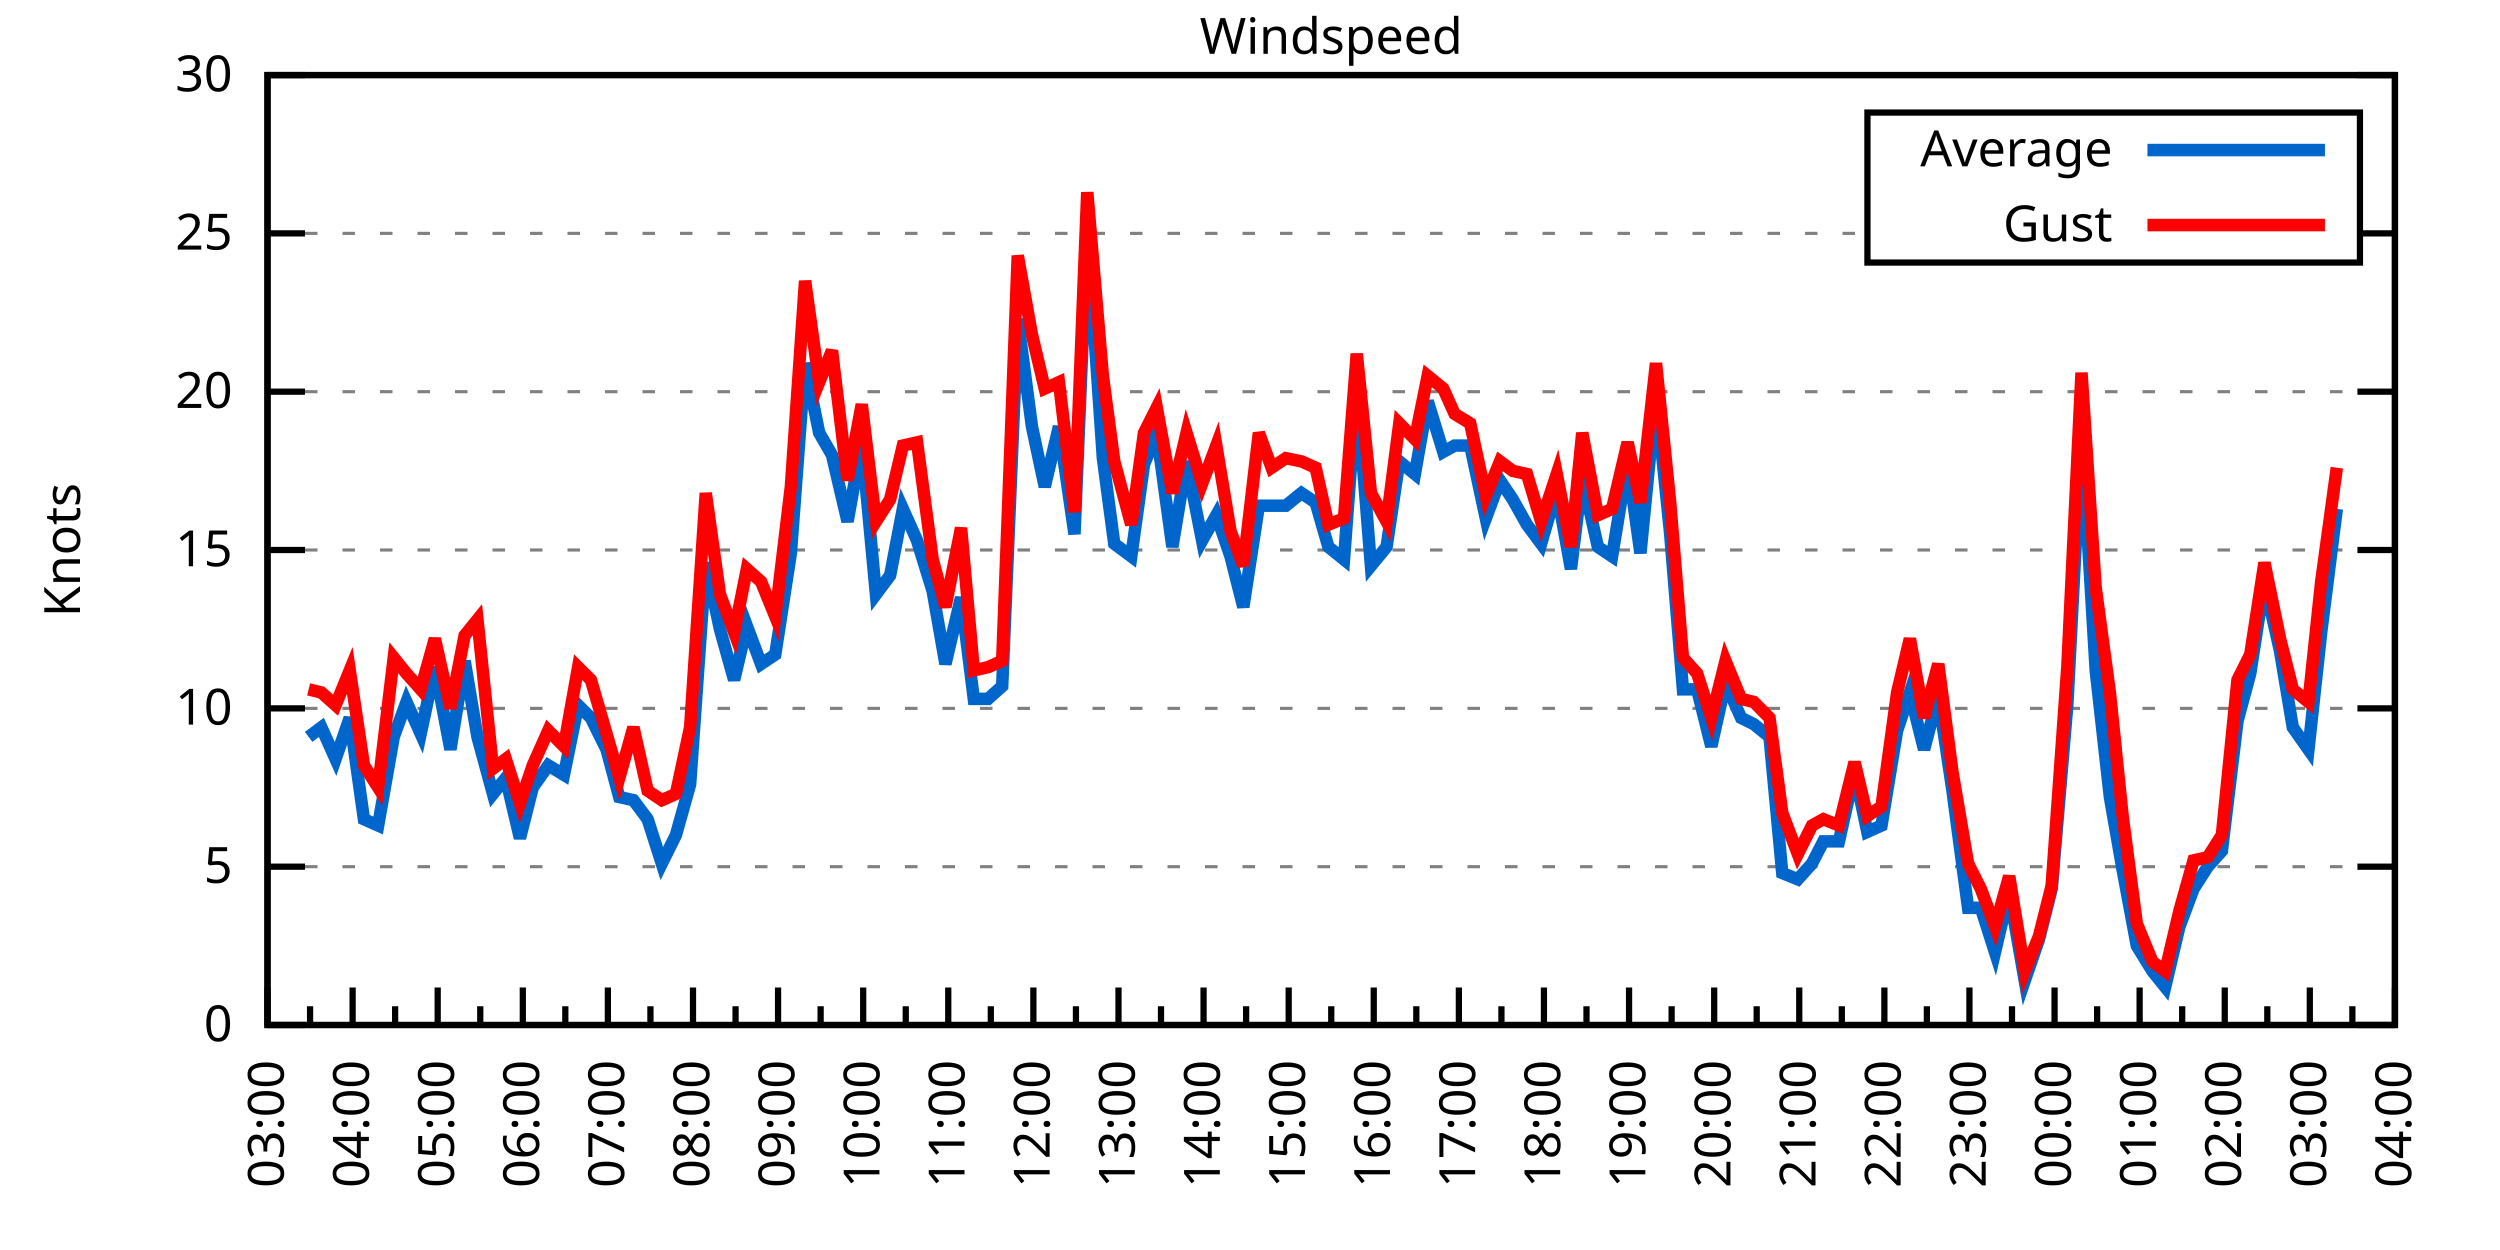
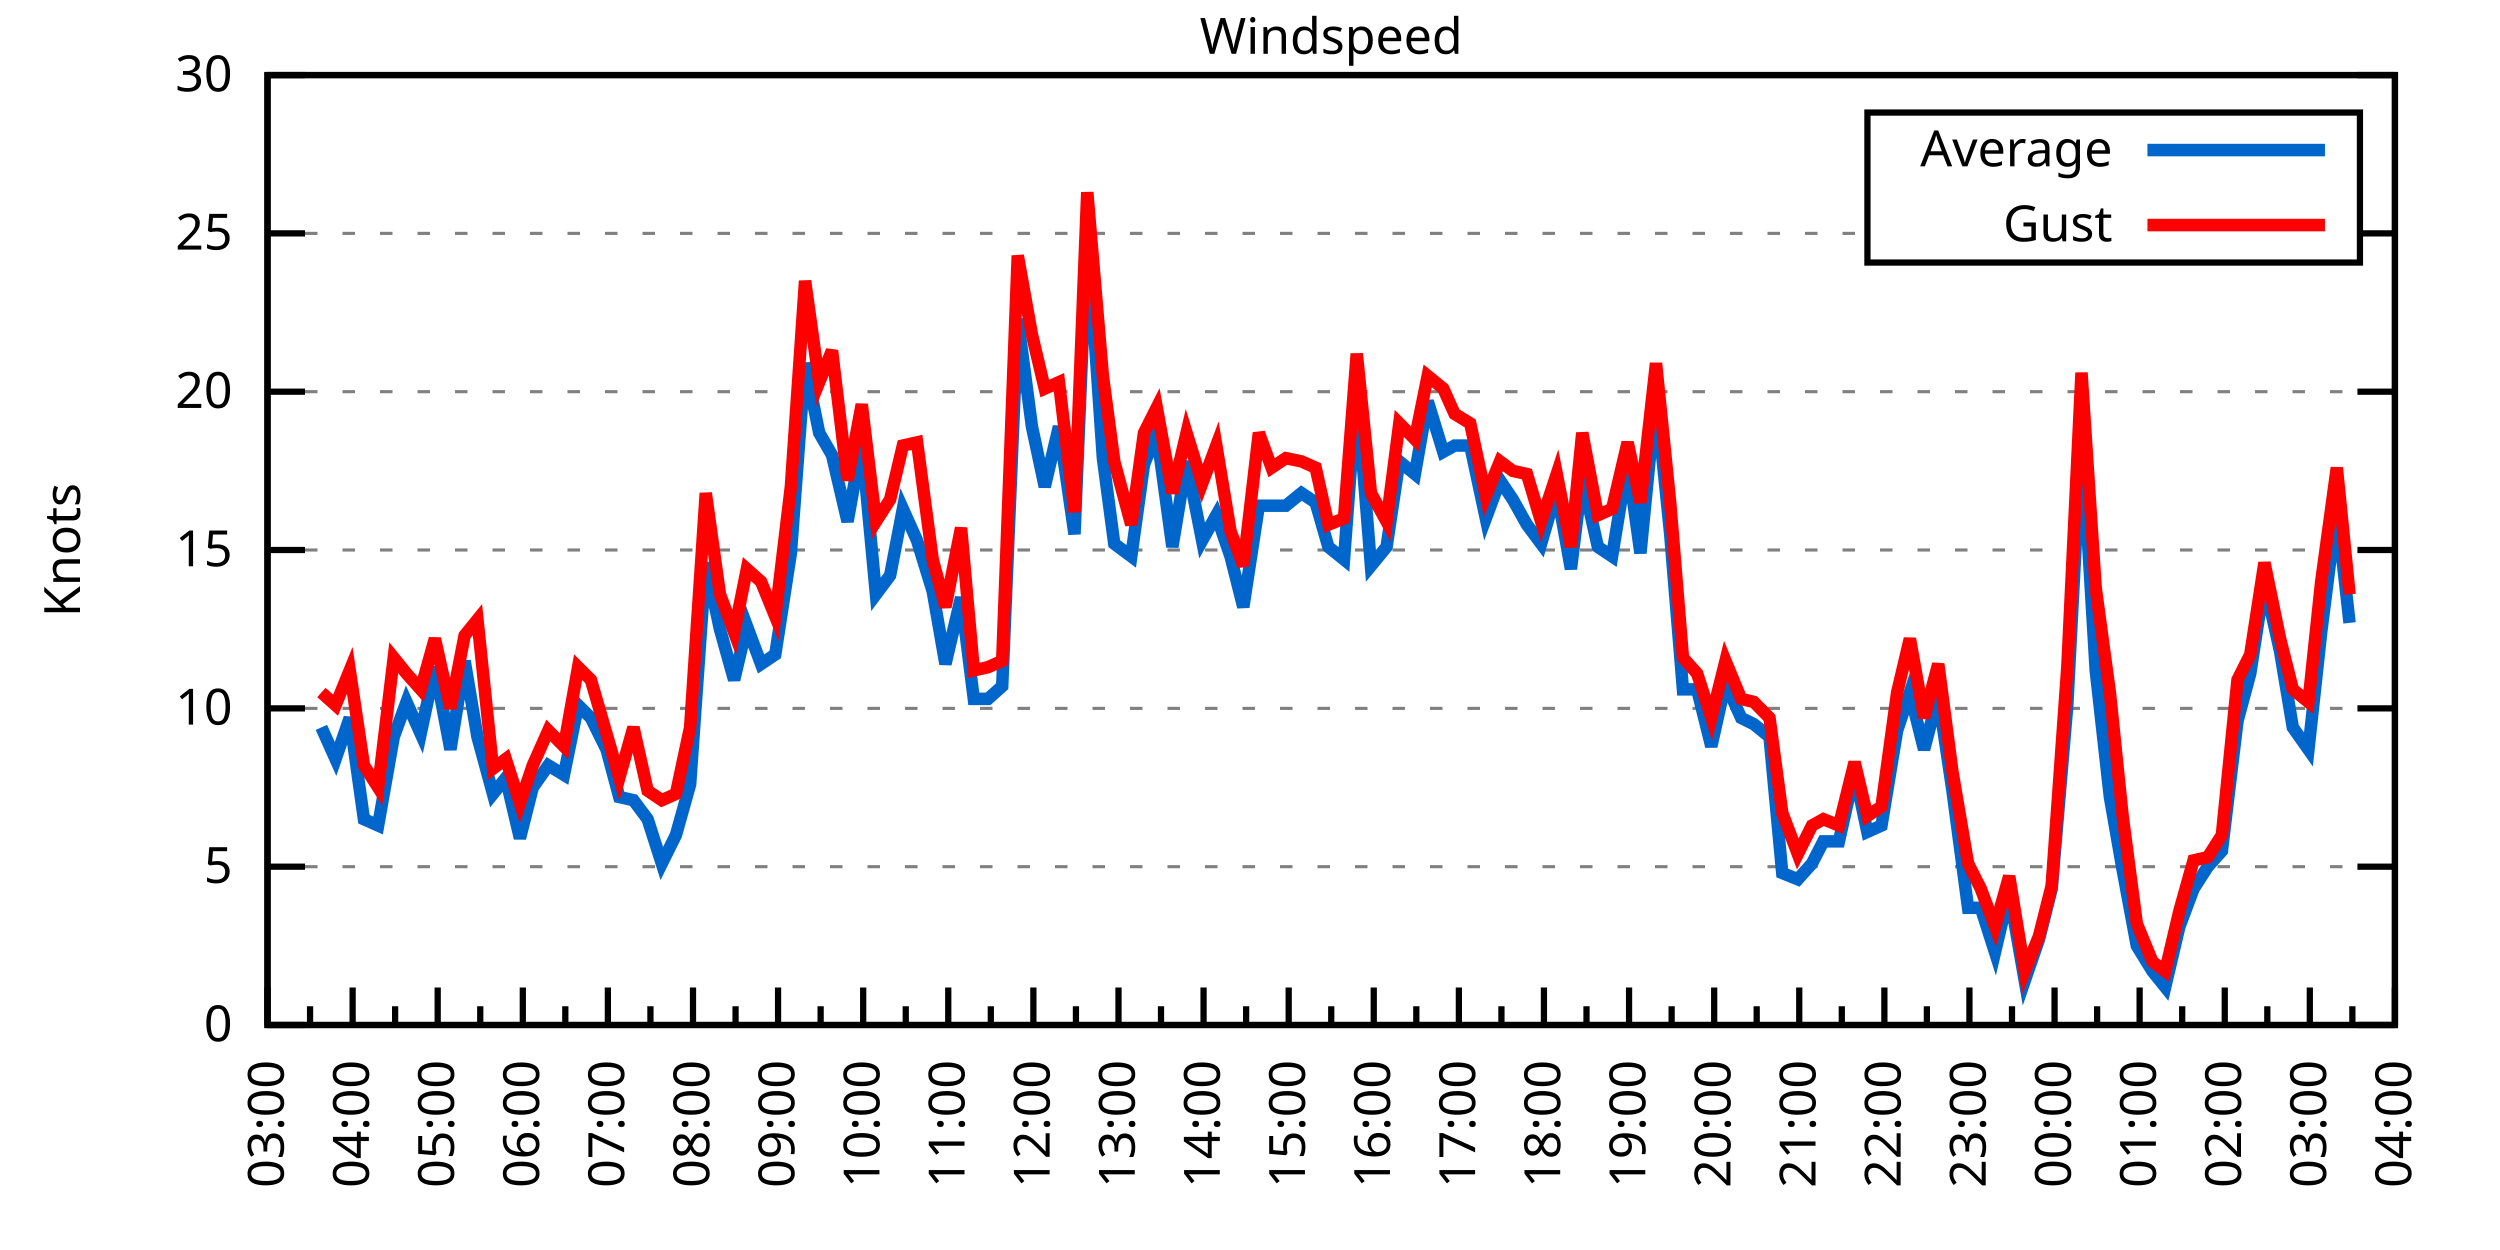
<svg xmlns="http://www.w3.org/2000/svg" xmlns:xlink="http://www.w3.org/1999/xlink" width="400" height="200" viewBox="0 0 400 200">
  <g id="gnuplot_canvas">
    <rect x="0" y="0" width="400" height="200" fill="none" />
    <defs>
      <circle id="gpDot" r="0.5" stroke-width="0.5" stroke="currentColor" />
      <path id="gpPt0" stroke-width="0.333" stroke="currentColor" d="M-1,0 h2 M0,-1 v2" />
      <path id="gpPt1" stroke-width="0.333" stroke="currentColor" d="M-1,-1 L1,1 M1,-1 L-1,1" />
      <path id="gpPt2" stroke-width="0.333" stroke="currentColor" d="M-1,0 L1,0 M0,-1 L0,1 M-1,-1 L1,1 M-1,1 L1,-1" />
      <rect id="gpPt3" stroke-width="0.333" stroke="currentColor" x="-1" y="-1" width="2" height="2" />
      <rect id="gpPt4" stroke-width="0.333" stroke="currentColor" fill="currentColor" x="-1" y="-1" width="2" height="2" />
      <circle id="gpPt5" stroke-width="0.333" stroke="currentColor" cx="0" cy="0" r="1" />
      <use xlink:href="#gpPt5" id="gpPt6" fill="currentColor" stroke="none" />
      <path id="gpPt7" stroke-width="0.333" stroke="currentColor" d="M0,-1.33 L-1.33,0.67 L1.33,0.67 z" />
      <use xlink:href="#gpPt7" id="gpPt8" fill="currentColor" stroke="none" />
      <use xlink:href="#gpPt7" id="gpPt9" stroke="currentColor" transform="rotate(180)" />
      <use xlink:href="#gpPt9" id="gpPt10" fill="currentColor" stroke="none" />
      <use xlink:href="#gpPt3" id="gpPt11" stroke="currentColor" transform="rotate(45)" />
      <use xlink:href="#gpPt11" id="gpPt12" fill="currentColor" stroke="none" />
      <path id="gpPt13" stroke-width="0.333" stroke="currentColor" d="M0,1.330 L1.265,0.411 L0.782,-1.067 L-0.782,-1.076 L-1.265,0.411 z" />
      <use xlink:href="#gpPt13" id="gpPt14" fill="currentColor" stroke="none" />
      <filter id="textbox" filterUnits="objectBoundingBox" x="0" y="0" height="1" width="1">
        <feFlood flood-color="white" flood-opacity="1" result="bgnd" />
        <feComposite in="SourceGraphic" in2="bgnd" operator="atop" />
      </filter>
      <filter id="greybox" filterUnits="objectBoundingBox" x="0" y="0" height="1" width="1">
        <feFlood flood-color="lightgrey" flood-opacity="1" result="grey" />
        <feComposite in="SourceGraphic" in2="grey" operator="atop" />
      </filter>
    </defs>
    <g fill="none" color="white" stroke="currentColor" stroke-width="1.00" stroke-linecap="butt" stroke-linejoin="miter">
</g>
    <g fill="none" color="black" stroke="currentColor" stroke-width="1.00" stroke-linecap="butt" stroke-linejoin="miter">
      <g stroke="none" shape-rendering="crispEdges">
        <polygon fill="rgb(255, 255, 255)" points="42.80,164.00 383.18,164.00 383.18,12.02 42.80,12.02 " />
      </g>
    </g>
    <g fill="none" color="black" stroke="currentColor" stroke-width="1.00" stroke-linecap="butt" stroke-linejoin="miter">
</g>
    <g fill="none" color="black" stroke="black" stroke-width="0.50" stroke-linecap="butt" stroke-linejoin="miter">
</g>
    <g fill="none" color="gray" stroke="currentColor" stroke-width="0.50" stroke-linecap="butt" stroke-linejoin="miter">
      <path stroke="gray" stroke-dasharray="2,4" class="gridline" d="M42.80,164.00 L383.19,164.00  " />
    </g>
    <g fill="none" color="gray" stroke="gray" stroke-width="1.00" stroke-linecap="butt" stroke-linejoin="miter">
</g>
    <g fill="none" color="black" stroke="currentColor" stroke-width="1.00" stroke-linecap="butt" stroke-linejoin="miter">
      <path stroke="black" d="M42.80,164.00 L48.80,164.00 M383.19,164.00 L377.19,164.00  " />
      <g transform="translate(37.20,166.60)" stroke="none" fill="black" font-family="Sans" font-size="8.00" text-anchor="end">
        <text>
          <tspan font-family="Sans"> 0</tspan>
        </text>
      </g>
    </g>
    <g fill="none" color="black" stroke="currentColor" stroke-width="1.00" stroke-linecap="butt" stroke-linejoin="miter">
</g>
    <g fill="none" color="black" stroke="black" stroke-width="0.50" stroke-linecap="butt" stroke-linejoin="miter">
</g>
    <g fill="none" color="gray" stroke="currentColor" stroke-width="0.50" stroke-linecap="butt" stroke-linejoin="miter">
      <path stroke="gray" stroke-dasharray="2,4" class="gridline" d="M42.80,138.67 L383.19,138.67  " />
    </g>
    <g fill="none" color="gray" stroke="gray" stroke-width="1.00" stroke-linecap="butt" stroke-linejoin="miter">
</g>
    <g fill="none" color="black" stroke="currentColor" stroke-width="1.00" stroke-linecap="butt" stroke-linejoin="miter">
      <path stroke="black" d="M42.80,138.67 L48.80,138.67 M383.19,138.67 L377.19,138.67  " />
      <g transform="translate(37.20,141.27)" stroke="none" fill="black" font-family="Sans" font-size="8.00" text-anchor="end">
        <text>
          <tspan font-family="Sans"> 5</tspan>
        </text>
      </g>
    </g>
    <g fill="none" color="black" stroke="currentColor" stroke-width="1.00" stroke-linecap="butt" stroke-linejoin="miter">
</g>
    <g fill="none" color="black" stroke="black" stroke-width="0.50" stroke-linecap="butt" stroke-linejoin="miter">
</g>
    <g fill="none" color="gray" stroke="currentColor" stroke-width="0.50" stroke-linecap="butt" stroke-linejoin="miter">
      <path stroke="gray" stroke-dasharray="2,4" class="gridline" d="M42.80,113.34 L383.19,113.34  " />
    </g>
    <g fill="none" color="gray" stroke="gray" stroke-width="1.00" stroke-linecap="butt" stroke-linejoin="miter">
</g>
    <g fill="none" color="black" stroke="currentColor" stroke-width="1.00" stroke-linecap="butt" stroke-linejoin="miter">
      <path stroke="black" d="M42.80,113.34 L48.80,113.34 M383.19,113.34 L377.19,113.34  " />
      <g transform="translate(37.20,115.94)" stroke="none" fill="black" font-family="Sans" font-size="8.00" text-anchor="end">
        <text>
          <tspan font-family="Sans"> 10</tspan>
        </text>
      </g>
    </g>
    <g fill="none" color="black" stroke="currentColor" stroke-width="1.00" stroke-linecap="butt" stroke-linejoin="miter">
</g>
    <g fill="none" color="black" stroke="black" stroke-width="0.50" stroke-linecap="butt" stroke-linejoin="miter">
</g>
    <g fill="none" color="gray" stroke="currentColor" stroke-width="0.50" stroke-linecap="butt" stroke-linejoin="miter">
      <path stroke="gray" stroke-dasharray="2,4" class="gridline" d="M42.80,88.00 L383.19,88.00  " />
    </g>
    <g fill="none" color="gray" stroke="gray" stroke-width="1.00" stroke-linecap="butt" stroke-linejoin="miter">
</g>
    <g fill="none" color="black" stroke="currentColor" stroke-width="1.00" stroke-linecap="butt" stroke-linejoin="miter">
      <path stroke="black" d="M42.80,88.00 L48.80,88.00 M383.19,88.00 L377.19,88.00  " />
      <g transform="translate(37.20,90.60)" stroke="none" fill="black" font-family="Sans" font-size="8.00" text-anchor="end">
        <text>
          <tspan font-family="Sans"> 15</tspan>
        </text>
      </g>
    </g>
    <g fill="none" color="black" stroke="currentColor" stroke-width="1.00" stroke-linecap="butt" stroke-linejoin="miter">
</g>
    <g fill="none" color="black" stroke="black" stroke-width="0.50" stroke-linecap="butt" stroke-linejoin="miter">
</g>
    <g fill="none" color="gray" stroke="currentColor" stroke-width="0.50" stroke-linecap="butt" stroke-linejoin="miter">
      <path stroke="gray" stroke-dasharray="2,4" class="gridline" d="M42.80,62.67 L383.19,62.67  " />
    </g>
    <g fill="none" color="gray" stroke="gray" stroke-width="1.00" stroke-linecap="butt" stroke-linejoin="miter">
</g>
    <g fill="none" color="black" stroke="currentColor" stroke-width="1.00" stroke-linecap="butt" stroke-linejoin="miter">
      <path stroke="black" d="M42.80,62.67 L48.80,62.67 M383.19,62.67 L377.19,62.67  " />
      <g transform="translate(37.20,65.27)" stroke="none" fill="black" font-family="Sans" font-size="8.00" text-anchor="end">
        <text>
          <tspan font-family="Sans"> 20</tspan>
        </text>
      </g>
    </g>
    <g fill="none" color="black" stroke="currentColor" stroke-width="1.00" stroke-linecap="butt" stroke-linejoin="miter">
</g>
    <g fill="none" color="black" stroke="black" stroke-width="0.50" stroke-linecap="butt" stroke-linejoin="miter">
</g>
    <g fill="none" color="gray" stroke="currentColor" stroke-width="0.50" stroke-linecap="butt" stroke-linejoin="miter">
      <path stroke="gray" stroke-dasharray="2,4" class="gridline" d="M42.80,37.34 L298.79,37.34 M377.59,37.34 L383.19,37.34  " />
    </g>
    <g fill="none" color="gray" stroke="gray" stroke-width="1.00" stroke-linecap="butt" stroke-linejoin="miter">
</g>
    <g fill="none" color="black" stroke="currentColor" stroke-width="1.00" stroke-linecap="butt" stroke-linejoin="miter">
      <path stroke="black" d="M42.80,37.34 L48.80,37.34 M383.19,37.34 L377.19,37.34  " />
      <g transform="translate(37.20,39.94)" stroke="none" fill="black" font-family="Sans" font-size="8.00" text-anchor="end">
        <text>
          <tspan font-family="Sans"> 25</tspan>
        </text>
      </g>
    </g>
    <g fill="none" color="black" stroke="currentColor" stroke-width="1.00" stroke-linecap="butt" stroke-linejoin="miter">
</g>
    <g fill="none" color="black" stroke="black" stroke-width="0.50" stroke-linecap="butt" stroke-linejoin="miter">
</g>
    <g fill="none" color="gray" stroke="currentColor" stroke-width="0.50" stroke-linecap="butt" stroke-linejoin="miter">
      <path stroke="gray" stroke-dasharray="2,4" class="gridline" d="M42.80,12.01 L383.19,12.01  " />
    </g>
    <g fill="none" color="gray" stroke="gray" stroke-width="1.00" stroke-linecap="butt" stroke-linejoin="miter">
</g>
    <g fill="none" color="black" stroke="currentColor" stroke-width="1.00" stroke-linecap="butt" stroke-linejoin="miter">
      <path stroke="black" d="M42.80,12.01 L48.80,12.01 M383.19,12.01 L377.19,12.01  " />
      <g transform="translate(37.20,14.61)" stroke="none" fill="black" font-family="Sans" font-size="8.00" text-anchor="end">
        <text>
          <tspan font-family="Sans"> 30</tspan>
        </text>
      </g>
    </g>
    <g fill="none" color="black" stroke="currentColor" stroke-width="1.00" stroke-linecap="butt" stroke-linejoin="miter">
      <path stroke="black" d="M42.80,164.00 L42.80,158.00  " />
      <g transform="translate(45.40,169.60) rotate(270)" stroke="none" fill="black" font-family="Sans" font-size="8.00" text-anchor="end">
        <text>
          <tspan font-family="Sans">03:00</tspan>
        </text>
      </g>
    </g>
    <g fill="none" color="black" stroke="currentColor" stroke-width="1.00" stroke-linecap="butt" stroke-linejoin="miter">
      <path stroke="black" d="M49.61,164.00 L49.61,161.00 M56.42,164.00 L56.42,158.00  " />
      <g transform="translate(59.02,169.60) rotate(270)" stroke="none" fill="black" font-family="Sans" font-size="8.00" text-anchor="end">
        <text>
          <tspan font-family="Sans">04:00</tspan>
        </text>
      </g>
    </g>
    <g fill="none" color="black" stroke="currentColor" stroke-width="1.00" stroke-linecap="butt" stroke-linejoin="miter">
      <path stroke="black" d="M63.22,164.00 L63.22,161.00 M70.03,164.00 L70.03,158.00  " />
      <g transform="translate(72.63,169.60) rotate(270)" stroke="none" fill="black" font-family="Sans" font-size="8.00" text-anchor="end">
        <text>
          <tspan font-family="Sans">05:00</tspan>
        </text>
      </g>
    </g>
    <g fill="none" color="black" stroke="currentColor" stroke-width="1.00" stroke-linecap="butt" stroke-linejoin="miter">
      <path stroke="black" d="M76.84,164.00 L76.84,161.00 M83.65,164.00 L83.65,158.00  " />
      <g transform="translate(86.25,169.60) rotate(270)" stroke="none" fill="black" font-family="Sans" font-size="8.00" text-anchor="end">
        <text>
          <tspan font-family="Sans">06:00</tspan>
        </text>
      </g>
    </g>
    <g fill="none" color="black" stroke="currentColor" stroke-width="1.00" stroke-linecap="butt" stroke-linejoin="miter">
      <path stroke="black" d="M90.45,164.00 L90.45,161.00 M97.26,164.00 L97.26,158.00  " />
      <g transform="translate(99.86,169.60) rotate(270)" stroke="none" fill="black" font-family="Sans" font-size="8.00" text-anchor="end">
        <text>
          <tspan font-family="Sans">07:00</tspan>
        </text>
      </g>
    </g>
    <g fill="none" color="black" stroke="currentColor" stroke-width="1.00" stroke-linecap="butt" stroke-linejoin="miter">
      <path stroke="black" d="M104.07,164.00 L104.07,161.00 M110.88,164.00 L110.88,158.00  " />
      <g transform="translate(113.48,169.60) rotate(270)" stroke="none" fill="black" font-family="Sans" font-size="8.00" text-anchor="end">
        <text>
          <tspan font-family="Sans">08:00</tspan>
        </text>
      </g>
    </g>
    <g fill="none" color="black" stroke="currentColor" stroke-width="1.00" stroke-linecap="butt" stroke-linejoin="miter">
      <path stroke="black" d="M117.69,164.00 L117.69,161.00 M124.49,164.00 L124.49,158.00  " />
      <g transform="translate(127.09,169.60) rotate(270)" stroke="none" fill="black" font-family="Sans" font-size="8.00" text-anchor="end">
        <text>
          <tspan font-family="Sans">09:00</tspan>
        </text>
      </g>
    </g>
    <g fill="none" color="black" stroke="currentColor" stroke-width="1.00" stroke-linecap="butt" stroke-linejoin="miter">
      <path stroke="black" d="M131.30,164.00 L131.30,161.00 M138.11,164.00 L138.11,158.00  " />
      <g transform="translate(140.71,169.60) rotate(270)" stroke="none" fill="black" font-family="Sans" font-size="8.00" text-anchor="end">
        <text>
          <tspan font-family="Sans">10:00</tspan>
        </text>
      </g>
    </g>
    <g fill="none" color="black" stroke="currentColor" stroke-width="1.00" stroke-linecap="butt" stroke-linejoin="miter">
      <path stroke="black" d="M144.92,164.00 L144.92,161.00 M151.72,164.00 L151.72,158.00  " />
      <g transform="translate(154.32,169.60) rotate(270)" stroke="none" fill="black" font-family="Sans" font-size="8.00" text-anchor="end">
        <text>
          <tspan font-family="Sans">11:00</tspan>
        </text>
      </g>
    </g>
    <g fill="none" color="black" stroke="currentColor" stroke-width="1.00" stroke-linecap="butt" stroke-linejoin="miter">
      <path stroke="black" d="M158.53,164.00 L158.53,161.00 M165.34,164.00 L165.34,158.00  " />
      <g transform="translate(167.94,169.60) rotate(270)" stroke="none" fill="black" font-family="Sans" font-size="8.00" text-anchor="end">
        <text>
          <tspan font-family="Sans">12:00</tspan>
        </text>
      </g>
    </g>
    <g fill="none" color="black" stroke="currentColor" stroke-width="1.00" stroke-linecap="butt" stroke-linejoin="miter">
      <path stroke="black" d="M172.15,164.00 L172.15,161.00 M178.96,164.00 L178.96,158.00  " />
      <g transform="translate(181.56,169.60) rotate(270)" stroke="none" fill="black" font-family="Sans" font-size="8.00" text-anchor="end">
        <text>
          <tspan font-family="Sans">13:00</tspan>
        </text>
      </g>
    </g>
    <g fill="none" color="black" stroke="currentColor" stroke-width="1.00" stroke-linecap="butt" stroke-linejoin="miter">
      <path stroke="black" d="M185.76,164.00 L185.76,161.00 M192.57,164.00 L192.57,158.00  " />
      <g transform="translate(195.17,169.60) rotate(270)" stroke="none" fill="black" font-family="Sans" font-size="8.00" text-anchor="end">
        <text>
          <tspan font-family="Sans">14:00</tspan>
        </text>
      </g>
    </g>
    <g fill="none" color="black" stroke="currentColor" stroke-width="1.00" stroke-linecap="butt" stroke-linejoin="miter">
      <path stroke="black" d="M199.38,164.00 L199.38,161.00 M206.19,164.00 L206.19,158.00  " />
      <g transform="translate(208.79,169.60) rotate(270)" stroke="none" fill="black" font-family="Sans" font-size="8.00" text-anchor="end">
        <text>
          <tspan font-family="Sans">15:00</tspan>
        </text>
      </g>
    </g>
    <g fill="none" color="black" stroke="currentColor" stroke-width="1.00" stroke-linecap="butt" stroke-linejoin="miter">
      <path stroke="black" d="M213.00,164.00 L213.00,161.00 M219.80,164.00 L219.80,158.00  " />
      <g transform="translate(222.40,169.60) rotate(270)" stroke="none" fill="black" font-family="Sans" font-size="8.00" text-anchor="end">
        <text>
          <tspan font-family="Sans">16:00</tspan>
        </text>
      </g>
    </g>
    <g fill="none" color="black" stroke="currentColor" stroke-width="1.00" stroke-linecap="butt" stroke-linejoin="miter">
      <path stroke="black" d="M226.61,164.00 L226.61,161.00 M233.42,164.00 L233.42,158.00  " />
      <g transform="translate(236.02,169.60) rotate(270)" stroke="none" fill="black" font-family="Sans" font-size="8.00" text-anchor="end">
        <text>
          <tspan font-family="Sans">17:00</tspan>
        </text>
      </g>
    </g>
    <g fill="none" color="black" stroke="currentColor" stroke-width="1.00" stroke-linecap="butt" stroke-linejoin="miter">
      <path stroke="black" d="M240.23,164.00 L240.23,161.00 M247.03,164.00 L247.03,158.00  " />
      <g transform="translate(249.63,169.60) rotate(270)" stroke="none" fill="black" font-family="Sans" font-size="8.00" text-anchor="end">
        <text>
          <tspan font-family="Sans">18:00</tspan>
        </text>
      </g>
    </g>
    <g fill="none" color="black" stroke="currentColor" stroke-width="1.00" stroke-linecap="butt" stroke-linejoin="miter">
      <path stroke="black" d="M253.84,164.00 L253.84,161.00 M260.65,164.00 L260.65,158.00  " />
      <g transform="translate(263.25,169.60) rotate(270)" stroke="none" fill="black" font-family="Sans" font-size="8.00" text-anchor="end">
        <text>
          <tspan font-family="Sans">19:00</tspan>
        </text>
      </g>
    </g>
    <g fill="none" color="black" stroke="currentColor" stroke-width="1.00" stroke-linecap="butt" stroke-linejoin="miter">
      <path stroke="black" d="M267.46,164.00 L267.46,161.00 M274.27,164.00 L274.27,158.00  " />
      <g transform="translate(276.87,169.60) rotate(270)" stroke="none" fill="black" font-family="Sans" font-size="8.00" text-anchor="end">
        <text>
          <tspan font-family="Sans">20:00</tspan>
        </text>
      </g>
    </g>
    <g fill="none" color="black" stroke="currentColor" stroke-width="1.00" stroke-linecap="butt" stroke-linejoin="miter">
      <path stroke="black" d="M281.07,164.00 L281.07,161.00 M287.88,164.00 L287.88,158.00  " />
      <g transform="translate(290.48,169.60) rotate(270)" stroke="none" fill="black" font-family="Sans" font-size="8.00" text-anchor="end">
        <text>
          <tspan font-family="Sans">21:00</tspan>
        </text>
      </g>
    </g>
    <g fill="none" color="black" stroke="currentColor" stroke-width="1.00" stroke-linecap="butt" stroke-linejoin="miter">
      <path stroke="black" d="M294.69,164.00 L294.69,161.00 M301.50,164.00 L301.50,158.00  " />
      <g transform="translate(304.10,169.60) rotate(270)" stroke="none" fill="black" font-family="Sans" font-size="8.00" text-anchor="end">
        <text>
          <tspan font-family="Sans">22:00</tspan>
        </text>
      </g>
    </g>
    <g fill="none" color="black" stroke="currentColor" stroke-width="1.00" stroke-linecap="butt" stroke-linejoin="miter">
      <path stroke="black" d="M308.30,164.00 L308.30,161.00 M315.11,164.00 L315.11,158.00  " />
      <g transform="translate(317.71,169.60) rotate(270)" stroke="none" fill="black" font-family="Sans" font-size="8.00" text-anchor="end">
        <text>
          <tspan font-family="Sans">23:00</tspan>
        </text>
      </g>
    </g>
    <g fill="none" color="black" stroke="currentColor" stroke-width="1.00" stroke-linecap="butt" stroke-linejoin="miter">
      <path stroke="black" d="M321.92,164.00 L321.92,161.00 M328.73,164.00 L328.73,158.00  " />
      <g transform="translate(331.33,169.60) rotate(270)" stroke="none" fill="black" font-family="Sans" font-size="8.00" text-anchor="end">
        <text>
          <tspan font-family="Sans">00:00</tspan>
        </text>
      </g>
    </g>
    <g fill="none" color="black" stroke="currentColor" stroke-width="1.00" stroke-linecap="butt" stroke-linejoin="miter">
      <path stroke="black" d="M335.54,164.00 L335.54,161.00 M342.34,164.00 L342.34,158.00  " />
      <g transform="translate(344.94,169.60) rotate(270)" stroke="none" fill="black" font-family="Sans" font-size="8.00" text-anchor="end">
        <text>
          <tspan font-family="Sans">01:00</tspan>
        </text>
      </g>
    </g>
    <g fill="none" color="black" stroke="currentColor" stroke-width="1.00" stroke-linecap="butt" stroke-linejoin="miter">
      <path stroke="black" d="M349.15,164.00 L349.15,161.00 M355.96,164.00 L355.96,158.00  " />
      <g transform="translate(358.56,169.60) rotate(270)" stroke="none" fill="black" font-family="Sans" font-size="8.00" text-anchor="end">
        <text>
          <tspan font-family="Sans">02:00</tspan>
        </text>
      </g>
    </g>
    <g fill="none" color="black" stroke="currentColor" stroke-width="1.00" stroke-linecap="butt" stroke-linejoin="miter">
      <path stroke="black" d="M362.77,164.00 L362.77,161.00 M369.57,164.00 L369.57,158.00  " />
      <g transform="translate(372.17,169.60) rotate(270)" stroke="none" fill="black" font-family="Sans" font-size="8.00" text-anchor="end">
        <text>
          <tspan font-family="Sans">03:00</tspan>
        </text>
      </g>
    </g>
    <g fill="none" color="black" stroke="currentColor" stroke-width="1.00" stroke-linecap="butt" stroke-linejoin="miter">
      <path stroke="black" d="M376.38,164.00 L376.38,161.00 M383.19,164.00 L383.19,158.00  " />
      <g transform="translate(385.79,169.60) rotate(270)" stroke="none" fill="black" font-family="Sans" font-size="8.00" text-anchor="end">
        <text>
          <tspan font-family="Sans">04:00</tspan>
        </text>
      </g>
    </g>
    <g fill="none" color="black" stroke="currentColor" stroke-width="1.00" stroke-linecap="butt" stroke-linejoin="miter">
</g>
    <g fill="none" color="black" stroke="currentColor" stroke-width="1.00" stroke-linecap="butt" stroke-linejoin="miter">
      <path stroke="black" d="M42.80,12.01 L42.80,164.00 L383.19,164.00 L383.19,12.01 L42.80,12.01 Z  " />
    </g>
    <g fill="none" color="black" stroke="currentColor" stroke-width="1.00" stroke-linecap="butt" stroke-linejoin="miter">
      <g transform="translate(12.80,88.01) rotate(270)" stroke="none" fill="black" font-family="Sans" font-size="8.00" text-anchor="middle">
        <text>
          <tspan font-family="Sans">Knots</tspan>
        </text>
      </g>
    </g>
    <g fill="none" color="black" stroke="currentColor" stroke-width="1.00" stroke-linecap="butt" stroke-linejoin="miter">
</g>
    <g fill="none" color="black" stroke="currentColor" stroke-width="1.00" stroke-linecap="butt" stroke-linejoin="miter">
      <path stroke="black" d="M298.79,42.01 L298.79,18.01 L377.59,18.01 L377.59,42.01 L298.79,42.01 Z  " />
    </g>
    <g id="Windspeed_plot_1">
      <g fill="none" color="white" stroke="black" stroke-width="2.00" stroke-linecap="butt" stroke-linejoin="miter">
</g>
      <g fill="none" color="black" stroke="currentColor" stroke-width="2.00" stroke-linecap="butt" stroke-linejoin="miter">
        <g transform="translate(337.99,26.61)" stroke="none" fill="black" font-family="Sans" font-size="8.00" text-anchor="end">
          <text>
            <tspan font-family="Sans">Average</tspan>
          </text>
        </g>
      </g>
      <g fill="none" color="black" stroke="currentColor" stroke-width="2.00" stroke-linecap="butt" stroke-linejoin="miter">
-         <path stroke="rgb(  0, 102, 204)" d="M343.59,24.01 L371.99,24.01 M49.38,117.90 L51.42,116.38 L53.69,121.44 L55.96,114.86 L58.23,131.07 L60.50,132.08   L63.00,117.90 L65.04,112.32 L67.31,117.39 L69.58,106.75 L72.07,119.92 L74.34,105.74 L76.39,117.90 L78.88,127.02   L80.92,124.48 L83.19,134.11 L85.24,126.00 L87.73,122.46 L90.23,123.98 L92.50,112.83 L94.54,114.86 L97.04,119.92   L99.08,127.52 L101.35,128.03 L103.62,131.07 L105.89,138.16 L108.15,133.60 L110.42,125.50 L112.92,90.03 L115.19,100.67   L117.46,108.78 L119.50,100.16 L121.77,106.24 L124.04,104.72 L126.54,88.51 L128.81,58.11 L131.07,69.26 L133.12,72.81   L135.61,83.45 L137.88,70.78 L140.15,95.10 L142.42,92.06 L144.46,81.42 L146.73,86.49 L149.23,94.59 L151.27,106.24   L153.77,95.60 L155.81,111.82 L158.08,111.82 L160.35,109.79 L162.84,51.02 L165.11,68.25 L167.16,77.87 L169.43,68.25   L171.92,85.47 L173.96,36.84 L176.46,73.31 L178.28,86.99 L181.00,89.02 L183.04,74.33 L185.08,69.26 L187.58,87.50   L189.85,73.82 L192.34,86.49 L194.61,82.43 L196.88,89.02 L198.93,97.12 L201.42,80.91 L203.46,80.91 L205.73,80.91   L208.23,78.89 L210.50,80.41 L212.54,87.50 L215.04,89.52 L217.08,62.17 L219.35,90.54 L221.85,87.50 L223.89,73.82   L226.38,75.85 L228.43,64.19 L230.92,72.30 L232.74,71.29 L235.23,71.29 L237.73,82.94 L240.00,76.86 L242.04,79.90   L244.31,83.95 L246.58,86.99 L249.08,78.38 L251.35,91.04 L253.16,76.35 L255.66,87.50 L257.93,89.02 L260.42,73.82   L262.47,88.51 L264.96,63.18 L267.23,85.47 L269.27,110.30 L271.54,110.30 L273.81,119.42 L276.08,109.28 L278.58,114.86   L280.62,115.87 L283.12,117.90 L285.16,139.68 L287.65,140.69 L289.92,138.16 L291.74,134.62 L294.23,134.62 L296.73,123.47   L298.77,133.10 L301.04,132.08 L303.54,116.88 L305.58,110.80 L307.85,119.92 L310.12,111.31 L312.39,126.51 L314.89,145.25   L316.93,145.25 L319.20,152.35 L321.47,142.72 L323.96,156.91 L326.23,150.32 L328.27,142.21 L330.77,112.83 L333.04,69.26   L335.31,107.26 L337.58,127.52 L339.62,139.17 L341.89,151.33 L344.39,155.39 L346.43,157.92 L348.70,148.29 L350.97,142.21   L353.24,138.67 L355.50,136.14 L358.00,115.36 L360.04,107.76 L362.31,93.07 L364.81,104.22 L366.85,116.38 L369.35,119.92   L371.39,101.18 L373.89,81.42  " />
+         <path stroke="rgb(  0, 102, 204)" d="M343.59,24.01 L371.99,24.01 M51.42,116.38 L53.69,121.44 L55.96,114.86 L58.23,131.07 L60.50,132.08 L63.00,117.90   L65.04,112.32 L67.31,117.39 L69.58,106.75 L72.07,119.92 L74.34,105.74 L76.39,117.90 L78.88,127.02 L80.92,124.48   L83.19,134.11 L85.24,126.00 L87.73,122.46 L90.23,123.98 L92.50,112.83 L94.54,114.86 L97.04,119.92 L99.08,127.52   L101.35,128.03 L103.62,131.07 L105.89,138.16 L108.15,133.60 L110.42,125.50 L112.92,90.03 L115.19,100.67 L117.46,108.78   L119.50,100.16 L121.77,106.24 L124.04,104.72 L126.54,88.51 L128.81,58.11 L131.07,69.26 L133.12,72.81 L135.61,83.45   L137.88,70.78 L140.15,95.10 L142.42,92.06 L144.46,81.42 L146.73,86.49 L149.23,94.59 L151.27,106.24 L153.77,95.60   L155.81,111.82 L158.08,111.82 L160.35,109.79 L162.84,51.02 L165.11,68.25 L167.16,77.87 L169.43,68.25 L171.92,85.47   L173.96,36.84 L176.46,73.31 L178.28,86.99 L181.00,89.02 L183.04,74.33 L185.08,69.26 L187.58,87.50 L189.85,73.82   L192.34,86.49 L194.61,82.43 L196.88,89.02 L198.93,97.12 L201.42,80.91 L203.46,80.91 L205.73,80.91 L208.23,78.89   L210.50,80.41 L212.54,87.50 L215.04,89.52 L217.08,62.17 L219.35,90.54 L221.85,87.50 L223.89,73.82 L226.38,75.85   L228.43,64.19 L230.92,72.30 L232.74,71.29 L235.23,71.29 L237.73,82.94 L240.00,76.86 L242.04,79.90 L244.31,83.95   L246.58,86.99 L249.08,78.38 L251.35,91.04 L253.16,76.35 L255.66,87.50 L257.93,89.02 L260.42,73.82 L262.47,88.51   L264.96,63.18 L267.23,85.47 L269.27,110.30 L271.54,110.30 L273.81,119.42 L276.08,109.28 L278.58,114.86 L280.62,115.87   L283.12,117.90 L285.16,139.68 L287.65,140.69 L289.92,138.16 L291.74,134.62 L294.23,134.62 L296.73,123.47 L298.77,133.10   L301.04,132.08 L303.54,116.88 L305.58,110.80 L307.85,119.92 L310.12,111.31 L312.39,126.51 L314.89,145.25 L316.93,145.25   L319.20,152.35 L321.47,142.72 L323.96,156.91 L326.23,150.32 L328.27,142.21 L330.77,112.83 L333.04,69.26 L335.31,107.26   L337.58,127.52 L339.62,139.17 L341.89,151.33 L344.39,155.39 L346.43,157.92 L348.70,148.29 L350.97,142.21 L353.24,138.67   L355.50,136.14 L358.00,115.36 L360.04,107.76 L362.31,93.07 L364.81,104.22 L366.85,116.38 L369.35,119.92 L371.39,101.18   L373.89,81.42 L375.93,99.66  " />
      </g>
    </g>
    <g id="Windspeed_plot_2">
      <g fill="none" color="black" stroke="currentColor" stroke-width="2.00" stroke-linecap="butt" stroke-linejoin="miter">
        <g transform="translate(337.99,38.61)" stroke="none" fill="black" font-family="Sans" font-size="8.00" text-anchor="end">
          <text>
            <tspan font-family="Sans">Gust</tspan>
          </text>
        </g>
      </g>
      <g fill="none" color="black" stroke="currentColor" stroke-width="2.00" stroke-linecap="butt" stroke-linejoin="miter">
-         <path stroke="rgb(255,   0,   0)" d="M343.59,36.01 L371.99,36.01 M49.38,110.30 L51.42,110.80 L53.69,112.83 L55.96,107.26 L58.23,122.46 L60.50,126.00   L63.00,105.23 L65.04,107.76 L67.31,110.30 L69.58,102.19 L72.07,113.34 L74.34,101.68 L76.39,99.15 L78.88,122.96   L80.92,121.44 L83.19,128.54 L85.24,122.46 L87.73,116.88 L90.23,119.42 L92.50,106.75 L94.54,108.78 L97.04,117.39   L99.08,124.48 L101.35,116.38 L103.62,126.51 L105.89,128.03 L108.15,127.02 L110.42,116.38 L112.92,78.89 L115.19,95.10   L117.46,101.18 L119.50,91.04 L121.77,93.07 L124.04,98.64 L126.54,77.87 L128.81,44.94 L131.07,61.15 L133.12,56.09   L135.61,76.86 L137.88,64.70 L140.15,83.45 L142.42,79.90 L144.46,71.29 L146.73,70.78 L149.23,89.52 L151.27,97.12   L153.77,84.46 L155.81,107.26 L158.08,106.75 L160.35,105.74 L162.84,40.89 L165.11,53.55 L167.16,62.17 L169.43,61.15   L171.92,81.93 L173.96,30.76 L176.46,60.14 L178.28,73.82 L181.00,83.95 L183.04,69.26 L185.08,65.21 L187.58,78.89   L189.85,69.26 L192.34,77.37 L194.61,71.29 L196.88,84.97 L198.93,90.54 L201.42,69.26 L203.46,74.83 L205.73,73.31   L208.23,73.82 L210.50,74.83 L212.54,83.95 L215.04,82.94 L217.08,56.59 L219.35,78.89 L221.85,83.45 L223.89,67.74   L226.38,70.27 L228.43,60.14 L230.92,62.17 L232.74,66.22 L235.23,67.74 L237.73,79.39 L240.00,73.82 L242.04,75.34   L244.31,75.85 L246.58,83.45 L249.08,75.85 L251.35,87.50 L253.16,69.26 L255.66,82.43 L257.93,81.42 L260.42,70.78   L262.47,80.41 L264.96,58.11 L267.23,80.41 L269.27,105.23 L271.54,107.76 L273.81,114.86 L276.08,105.74 L278.58,111.82   L280.62,112.32 L283.12,114.86 L285.16,130.06 L287.65,136.64 L289.92,132.08 L291.74,131.07 L294.23,132.08 L296.73,121.95   L298.77,130.56 L301.04,129.04 L303.54,110.80 L305.58,102.19 L307.85,114.86 L310.12,106.24 L312.39,123.47 L314.89,138.16   L316.93,142.21 L319.20,148.29 L321.47,140.19 L323.96,155.39 L326.23,149.81 L328.27,141.71 L330.77,106.75 L333.04,59.63   L335.31,94.08 L337.58,110.80 L339.62,130.56 L341.89,147.79 L344.39,153.87 L346.43,155.39 L348.70,145.76 L350.97,137.66   L353.24,137.15 L355.50,133.60 L358.00,108.78 L360.04,104.72 L362.31,90.03 L364.81,102.19 L366.85,110.30 L369.35,112.32   L371.39,93.07 L373.89,74.83  " />
+         <path stroke="rgb(255,   0,   0)" d="M343.59,36.01 L371.99,36.01 M51.42,110.80 L53.69,112.83 L55.96,107.26 L58.23,122.46 L60.50,126.00 L63.00,105.23   L65.04,107.76 L67.31,110.30 L69.58,102.19 L72.07,113.34 L74.34,101.68 L76.39,99.15 L78.88,122.96 L80.92,121.44   L83.19,128.54 L85.24,122.46 L87.73,116.88 L90.23,119.42 L92.50,106.75 L94.54,108.78 L97.04,117.39 L99.08,124.48   L101.35,116.38 L103.62,126.51 L105.89,128.03 L108.15,127.02 L110.42,116.38 L112.92,78.89 L115.19,95.10 L117.46,101.18   L119.50,91.04 L121.77,93.07 L124.04,98.64 L126.54,77.87 L128.81,44.94 L131.07,61.15 L133.12,56.09 L135.61,76.86   L137.88,64.70 L140.15,83.45 L142.42,79.90 L144.46,71.29 L146.73,70.78 L149.23,89.52 L151.27,97.12 L153.77,84.46   L155.81,107.26 L158.08,106.75 L160.35,105.74 L162.84,40.89 L165.11,53.55 L167.16,62.17 L169.43,61.15 L171.92,81.93   L173.96,30.76 L176.46,60.14 L178.28,73.82 L181.00,83.95 L183.04,69.26 L185.08,65.21 L187.58,78.89 L189.85,69.26   L192.34,77.37 L194.61,71.29 L196.88,84.97 L198.93,90.54 L201.42,69.26 L203.46,74.83 L205.73,73.31 L208.23,73.82   L210.50,74.83 L212.54,83.95 L215.04,82.94 L217.08,56.59 L219.35,78.89 L221.85,83.45 L223.89,67.74 L226.38,70.27   L228.43,60.14 L230.92,62.17 L232.74,66.22 L235.23,67.74 L237.73,79.39 L240.00,73.82 L242.04,75.34 L244.31,75.85   L246.58,83.45 L249.08,75.85 L251.35,87.50 L253.16,69.26 L255.66,82.43 L257.93,81.42 L260.42,70.78 L262.47,80.41   L264.96,58.11 L267.23,80.41 L269.27,105.23 L271.54,107.76 L273.81,114.86 L276.08,105.74 L278.58,111.82 L280.62,112.32   L283.12,114.86 L285.16,130.06 L287.65,136.64 L289.92,132.08 L291.74,131.07 L294.23,132.08 L296.73,121.95 L298.77,130.56   L301.04,129.04 L303.54,110.80 L305.58,102.19 L307.85,114.86 L310.12,106.24 L312.39,123.47 L314.89,138.16 L316.93,142.21   L319.20,148.29 L321.47,140.19 L323.96,155.39 L326.23,149.81 L328.27,141.71 L330.77,106.75 L333.04,59.63 L335.31,94.08   L337.58,110.80 L339.62,130.56 L341.89,147.79 L344.39,153.87 L346.43,155.39 L348.70,145.76 L350.97,137.66 L353.24,137.15   L355.50,133.60 L358.00,108.78 L360.04,104.72 L362.31,90.03 L364.81,102.19 L366.85,110.30 L369.35,112.32 L371.39,93.07   L373.89,74.83 L375.93,95.10  " />
      </g>
    </g>
    <g fill="none" color="black" stroke="currentColor" stroke-width="2.00" stroke-linecap="butt" stroke-linejoin="miter">
</g>
    <g fill="none" color="black" stroke="black" stroke-width="1.00" stroke-linecap="butt" stroke-linejoin="miter">
</g>
    <g fill="none" color="black" stroke="currentColor" stroke-width="1.00" stroke-linecap="butt" stroke-linejoin="miter">
      <path stroke="black" d="M42.80,12.01 L42.80,164.00 L383.19,164.00 L383.19,12.01 L42.80,12.01 Z  " />
    </g>
    <g fill="none" color="black" stroke="currentColor" stroke-width="1.00" stroke-linecap="butt" stroke-linejoin="miter">
      <g transform="translate(212.99,8.61)" stroke="none" fill="black" font-family="Sans" font-size="8.00" text-anchor="middle">
        <text>
          <tspan font-family="Sans">Windspeed</tspan>
        </text>
      </g>
    </g>
    <g fill="none" color="black" stroke="currentColor" stroke-width="1.00" stroke-linecap="butt" stroke-linejoin="miter">
</g>
  </g>
</svg>
